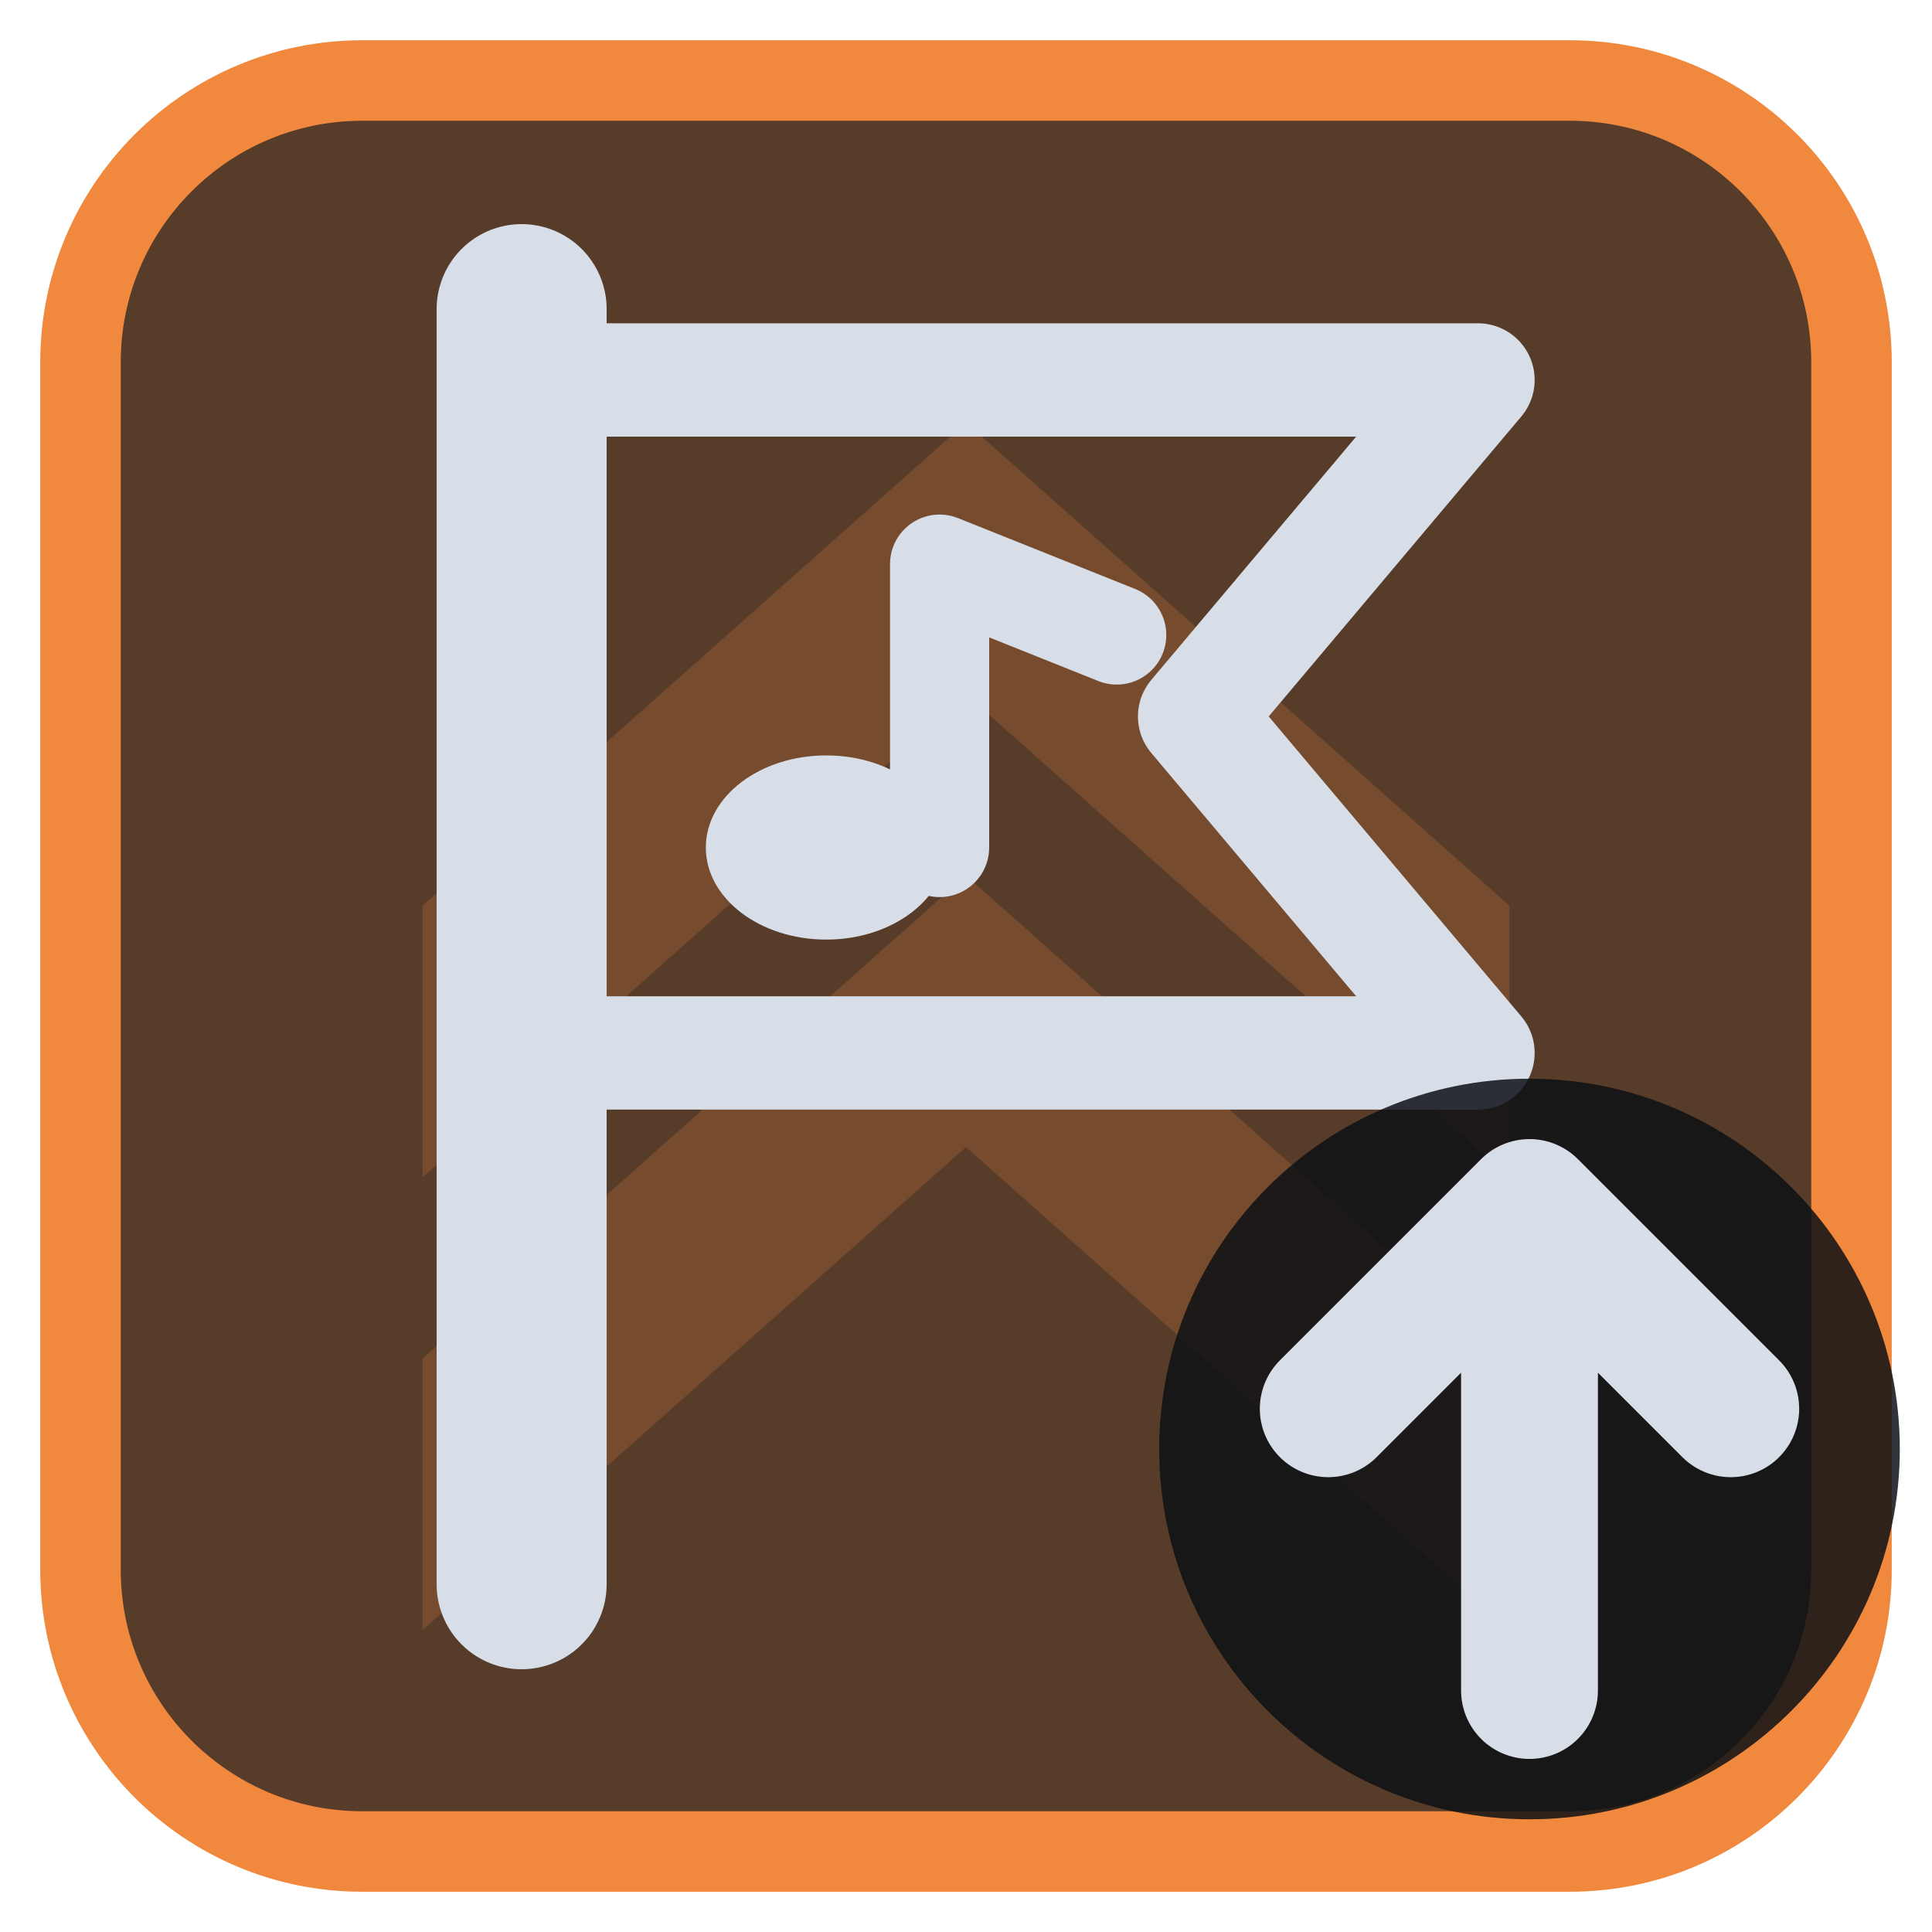
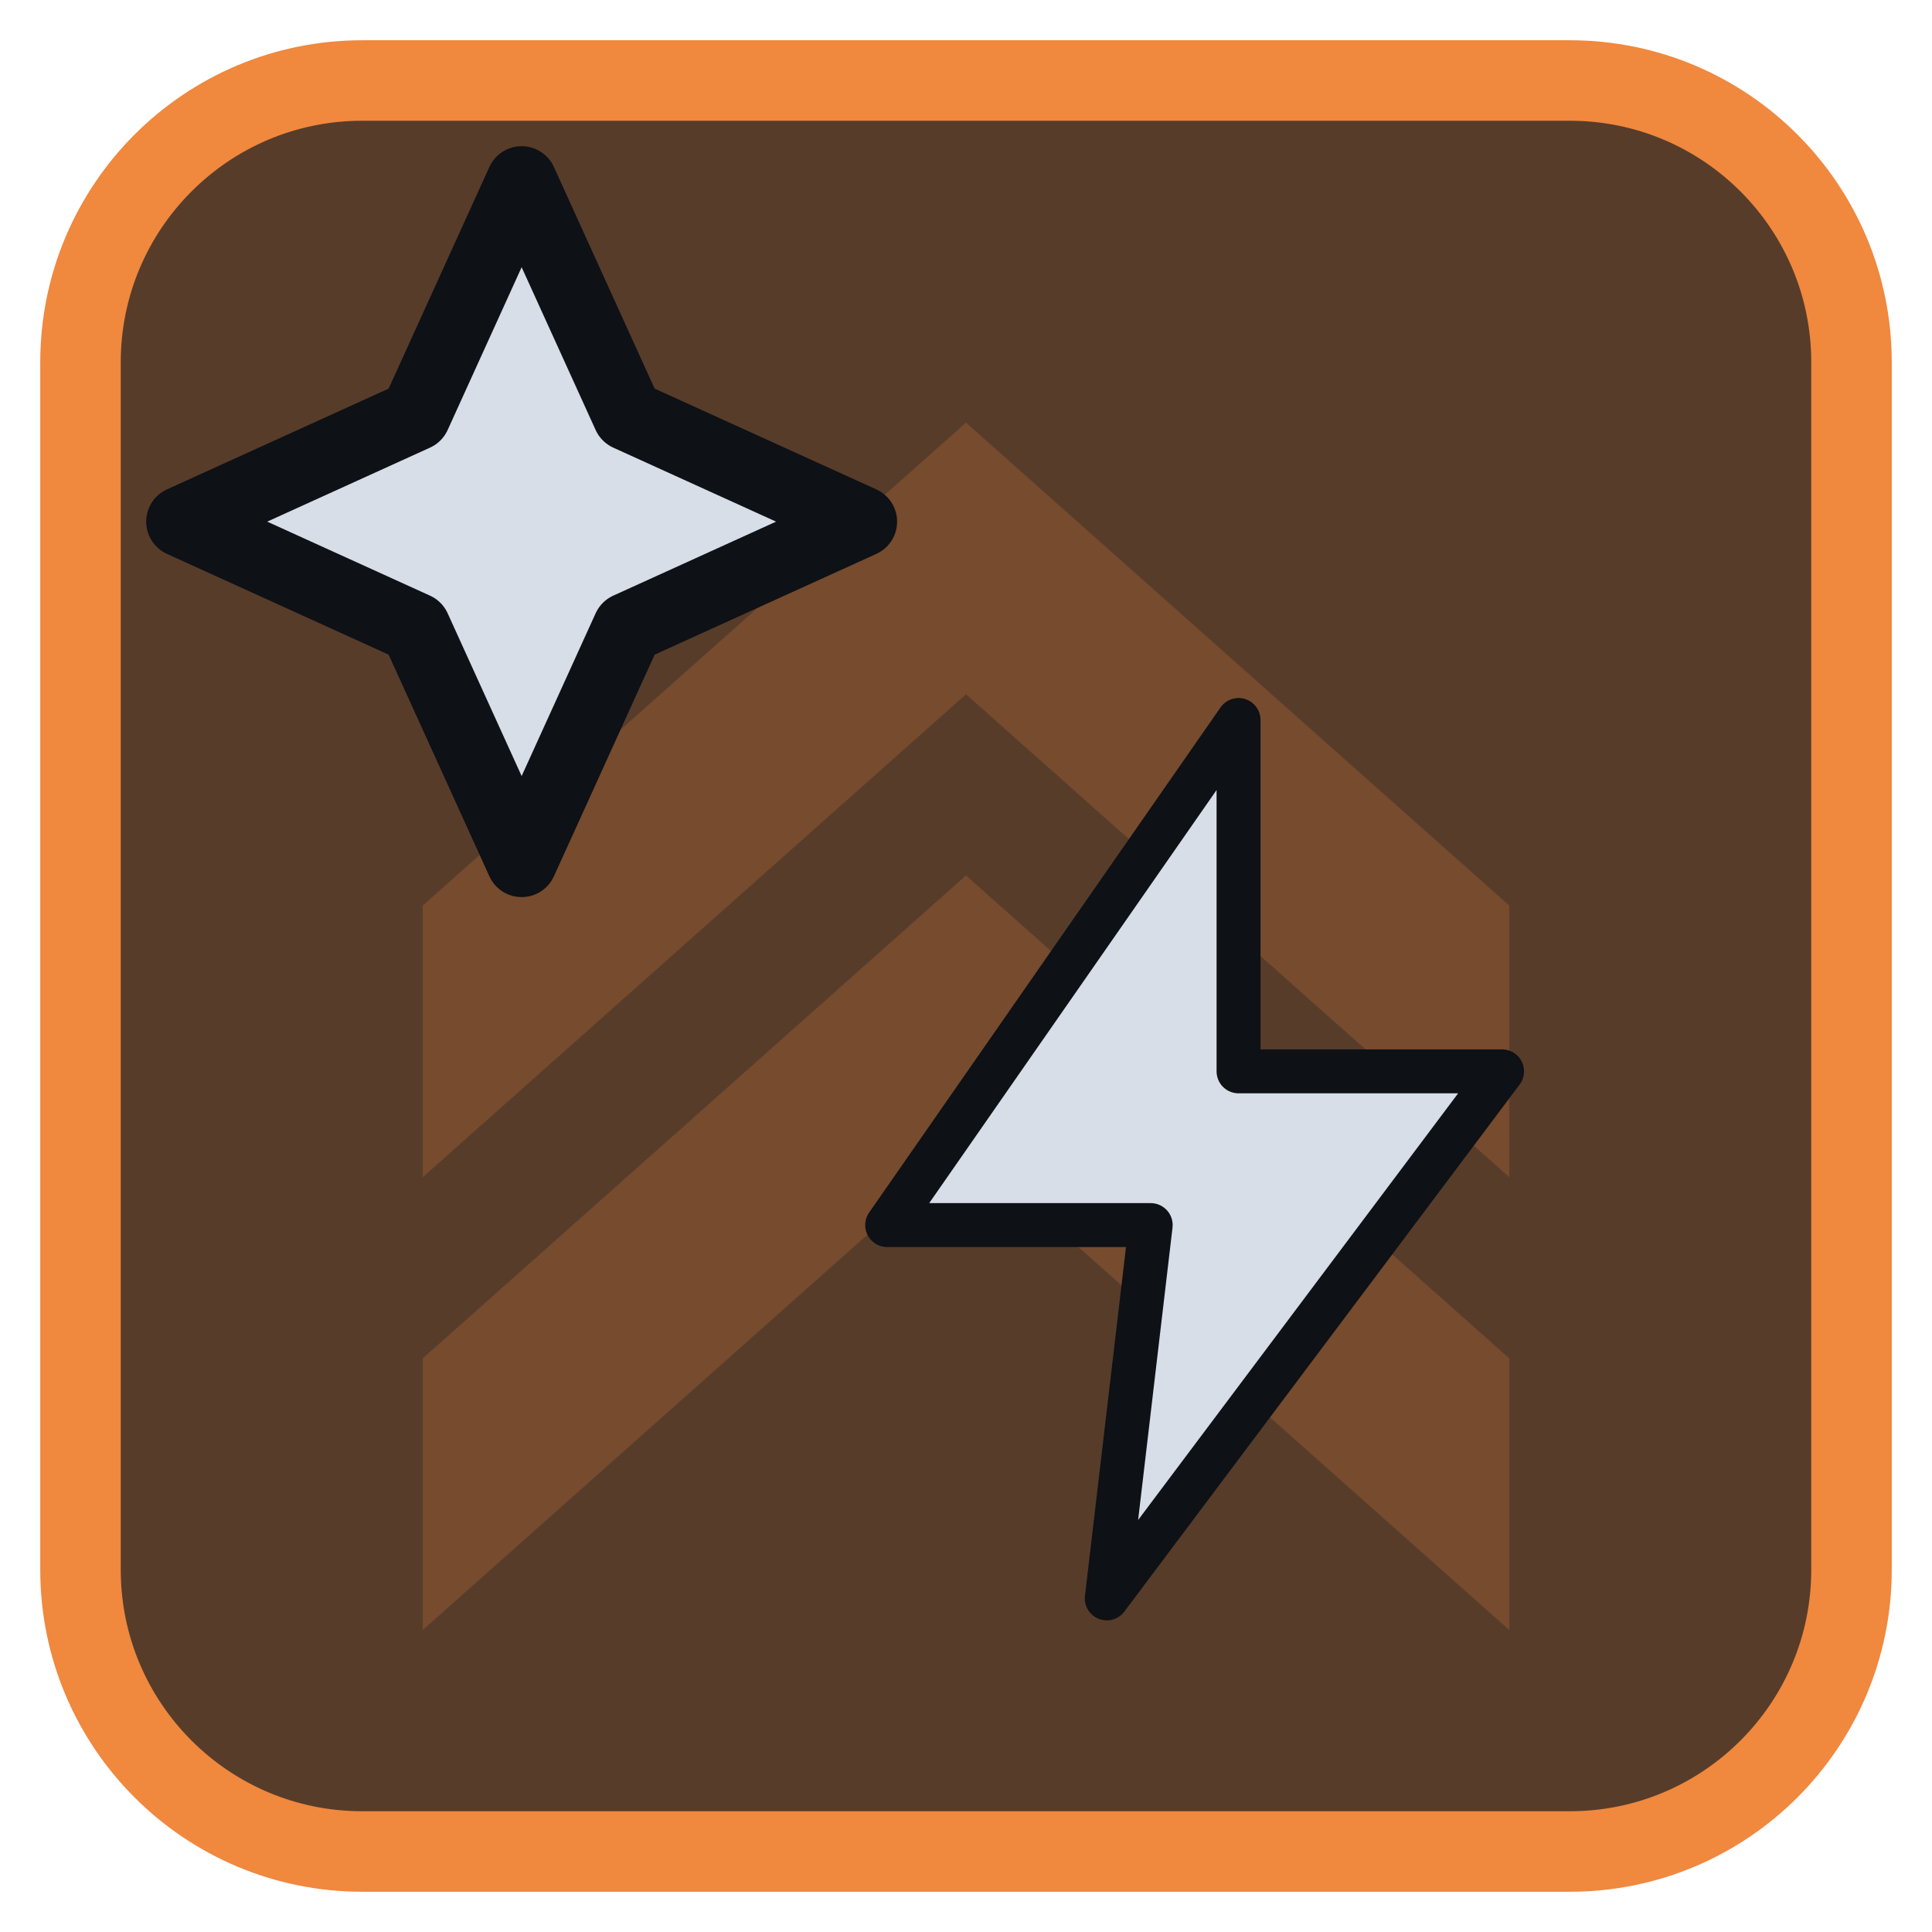
<svg xmlns="http://www.w3.org/2000/svg" viewBox="0 0 24 24" width="24" height="24">
  <rect x="1" y="1" width="22" height="22" rx="3.5" fill="#573c2a" stroke="#f0883e" stroke-width="1" />
  <g opacity="0.2" transform="translate(3,3) scale(0.75)">
    <path d="M3 11l9-8 9 8v4.5l-9-8-9 8zM3 18.5l9-8 9 8V23l-9-8-9 8z" fill="#f0883e" />
  </g>
  <g transform="translate(1.2,1.2) scale(0.88)">
-     <path d="M6 3V21" fill="none" stroke="#d7dee8" stroke-width="2.4" stroke-linecap="round" stroke-linejoin="round" />
-     <path d="M6 4H19.5L15.5 8.75L19.5 13.5H6Z" fill="none" stroke="#d7dee8" stroke-width="1.6" stroke-linecap="round" stroke-linejoin="round" />
-     <ellipse cx="10.3" cy="10.6" rx="1.7" ry="1.3" fill="#d7dee8" />
-     <path d="M11.9 10.6V6.6L14.4 7.6" fill="none" stroke="#d7dee8" stroke-width="1.4" stroke-linecap="round" stroke-linejoin="round" />
+     <g transform="translate(15.5,15) scale(0.62) translate(-12,-12)">
+       <path d="M13 2L5 13.5H11L10 22L19 10H13Z" fill="#d7dee8" stroke="#0e1116" stroke-width="1" stroke-linejoin="round" />
+     </g>
+     <g>
+       <path d="M6 1.2L7.5 4.5L10.8 6L7.5 7.5L6 10.8L4.5 7.5L1.2 6L4.5 4.5Z" fill="#d7dee8" stroke="#0e1116" stroke-width="1" stroke-linejoin="round" />
+     </g>
  </g>
-   <circle cx="19" cy="18" r="4.6" fill="#0e1116" fill-opacity="0.85" />
-   <path d="M19 21V15M16.5 17.5L19 15L21.5 17.5" fill="none" stroke="#d7dee8" stroke-width="1.7" stroke-linecap="round" stroke-linejoin="round" />
</svg>
